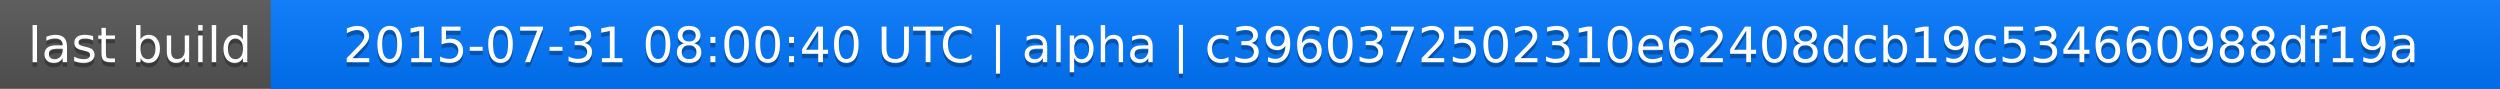
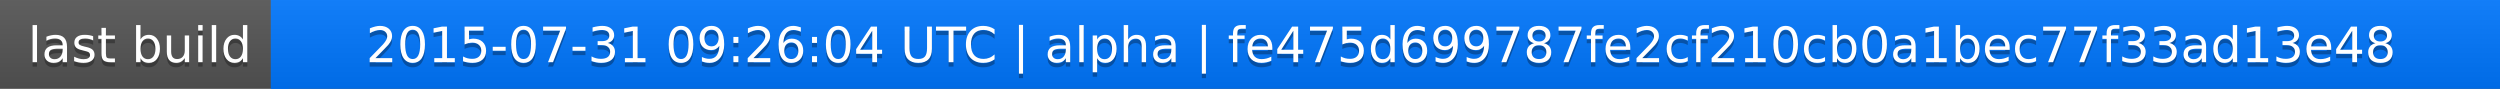
<svg xmlns="http://www.w3.org/2000/svg" width="563" height="20">
  <linearGradient id="a" x2="0" y2="100%">
    <stop offset="0" stop-color="#bbb" stop-opacity=".1" />
    <stop offset="1" stop-opacity=".1" />
  </linearGradient>
  <rect rx="0" width="563" height="20" fill="#555" />
  <rect rx="0" x="61" width="502" height="20" fill="#07f" />
  <path fill="#07f" d="M61 0h4v20h-4z" />
  <rect rx="0" width="563" height="20" fill="url(#a)" />
  <g fill="#fff" text-anchor="middle" font-family="DejaVu Sans,Verdana,Geneva,sans-serif" font-size="11">
    <text x="31.5" y="15" fill="#010101" fill-opacity=".3">last build</text>
    <text x="31.5" y="14">last build</text>
-     <text x="311" y="15" fill="#010101" fill-opacity=".3">2015-07-31 08:00:40 UTC | alpha | c3960372502310e62408dcb19c534660988df19a</text>
-     <text x="311" y="14">2015-07-31 08:00:40 UTC | alpha | c3960372502310e62408dcb19c534660988df19a</text>
+     <text x="311" y="15" fill="#010101" fill-opacity=".3">2015-07-31 09:26:04 UTC | alpha | fe475d699787fe2cf210cb0a1bec77f33ad13e48</text>
+     <text x="311" y="14">2015-07-31 09:26:04 UTC | alpha | fe475d699787fe2cf210cb0a1bec77f33ad13e48</text>
  </g>
</svg>
